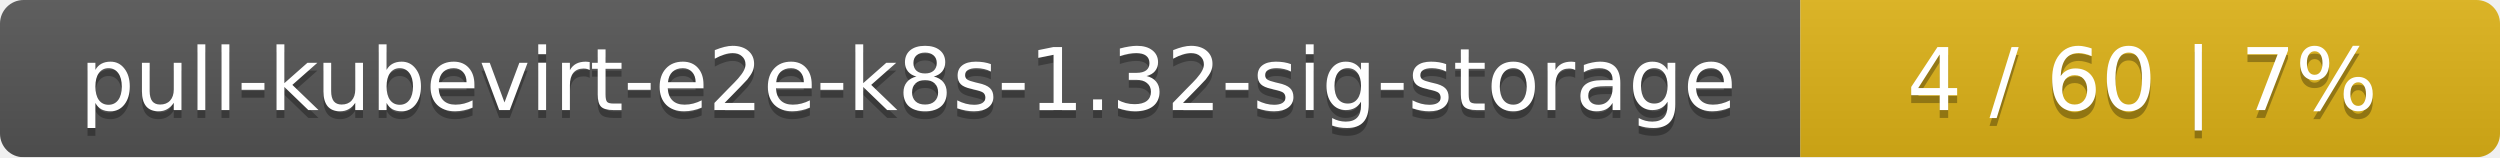
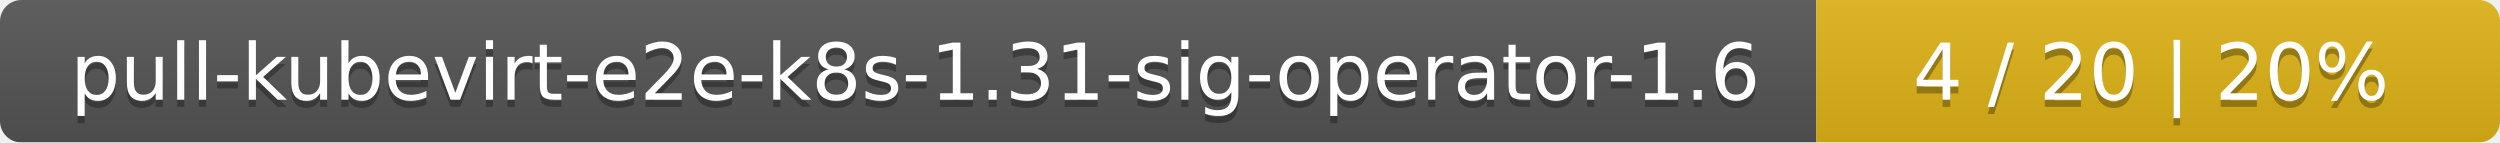
- <svg xmlns="http://www.w3.org/2000/svg" width="318" height="20">
+ <svg xmlns="http://www.w3.org/2000/svg" width="351" height="20">
  <linearGradient id="smooth" x2="0" y2="100%">
    <stop offset="0" stop-color="#bbb" stop-opacity=".1" />
    <stop offset="1" stop-opacity=".1" />
  </linearGradient>
  <mask id="round">
-     <rect width="318" height="20" rx="3" fill="#fff" />
+     <rect width="351" height="20" rx="3" fill="#fff" />
  </mask>
  <g mask="url(#round)">
-     <rect width="229" height="20" fill="#555" />
-     <rect x="229" width="89" height="20" fill="#dfb317" />
-     <rect width="318" height="20" fill="url(#smooth)" />
+     <rect width="255" height="20" fill="#555" />
+     <rect x="255" width="96" height="20" fill="#dfb317" />
+     <rect width="351" height="20" fill="url(#smooth)" />
  </g>
  <g fill="#fff" text-anchor="middle" font-family="DejaVu Sans,Verdana,Geneva,sans-serif" font-size="11">
-     <text x="115.5" y="15" fill="#010101" fill-opacity=".3">pull-kubevirt-e2e-k8s-1.32-sig-storage</text>
-     <text x="115.5" y="14">pull-kubevirt-e2e-k8s-1.32-sig-storage</text>
-     <text x="272.5" y="15" fill="#010101" fill-opacity=".3">4 / 60    |    7%</text>
-     <text x="272.5" y="14">4 / 60    |    7%</text>
+     <text x="128.5" y="15" fill="#010101" fill-opacity=".3">pull-kubevirt-e2e-k8s-1.31-sig-operator-1.6</text>
+     <text x="128.5" y="14">pull-kubevirt-e2e-k8s-1.31-sig-operator-1.6</text>
+     <text x="302" y="15" fill="#010101" fill-opacity=".3">4 / 20    |    20%</text>
+     <text x="302" y="14">4 / 20    |    20%</text>
  </g>
</svg>
